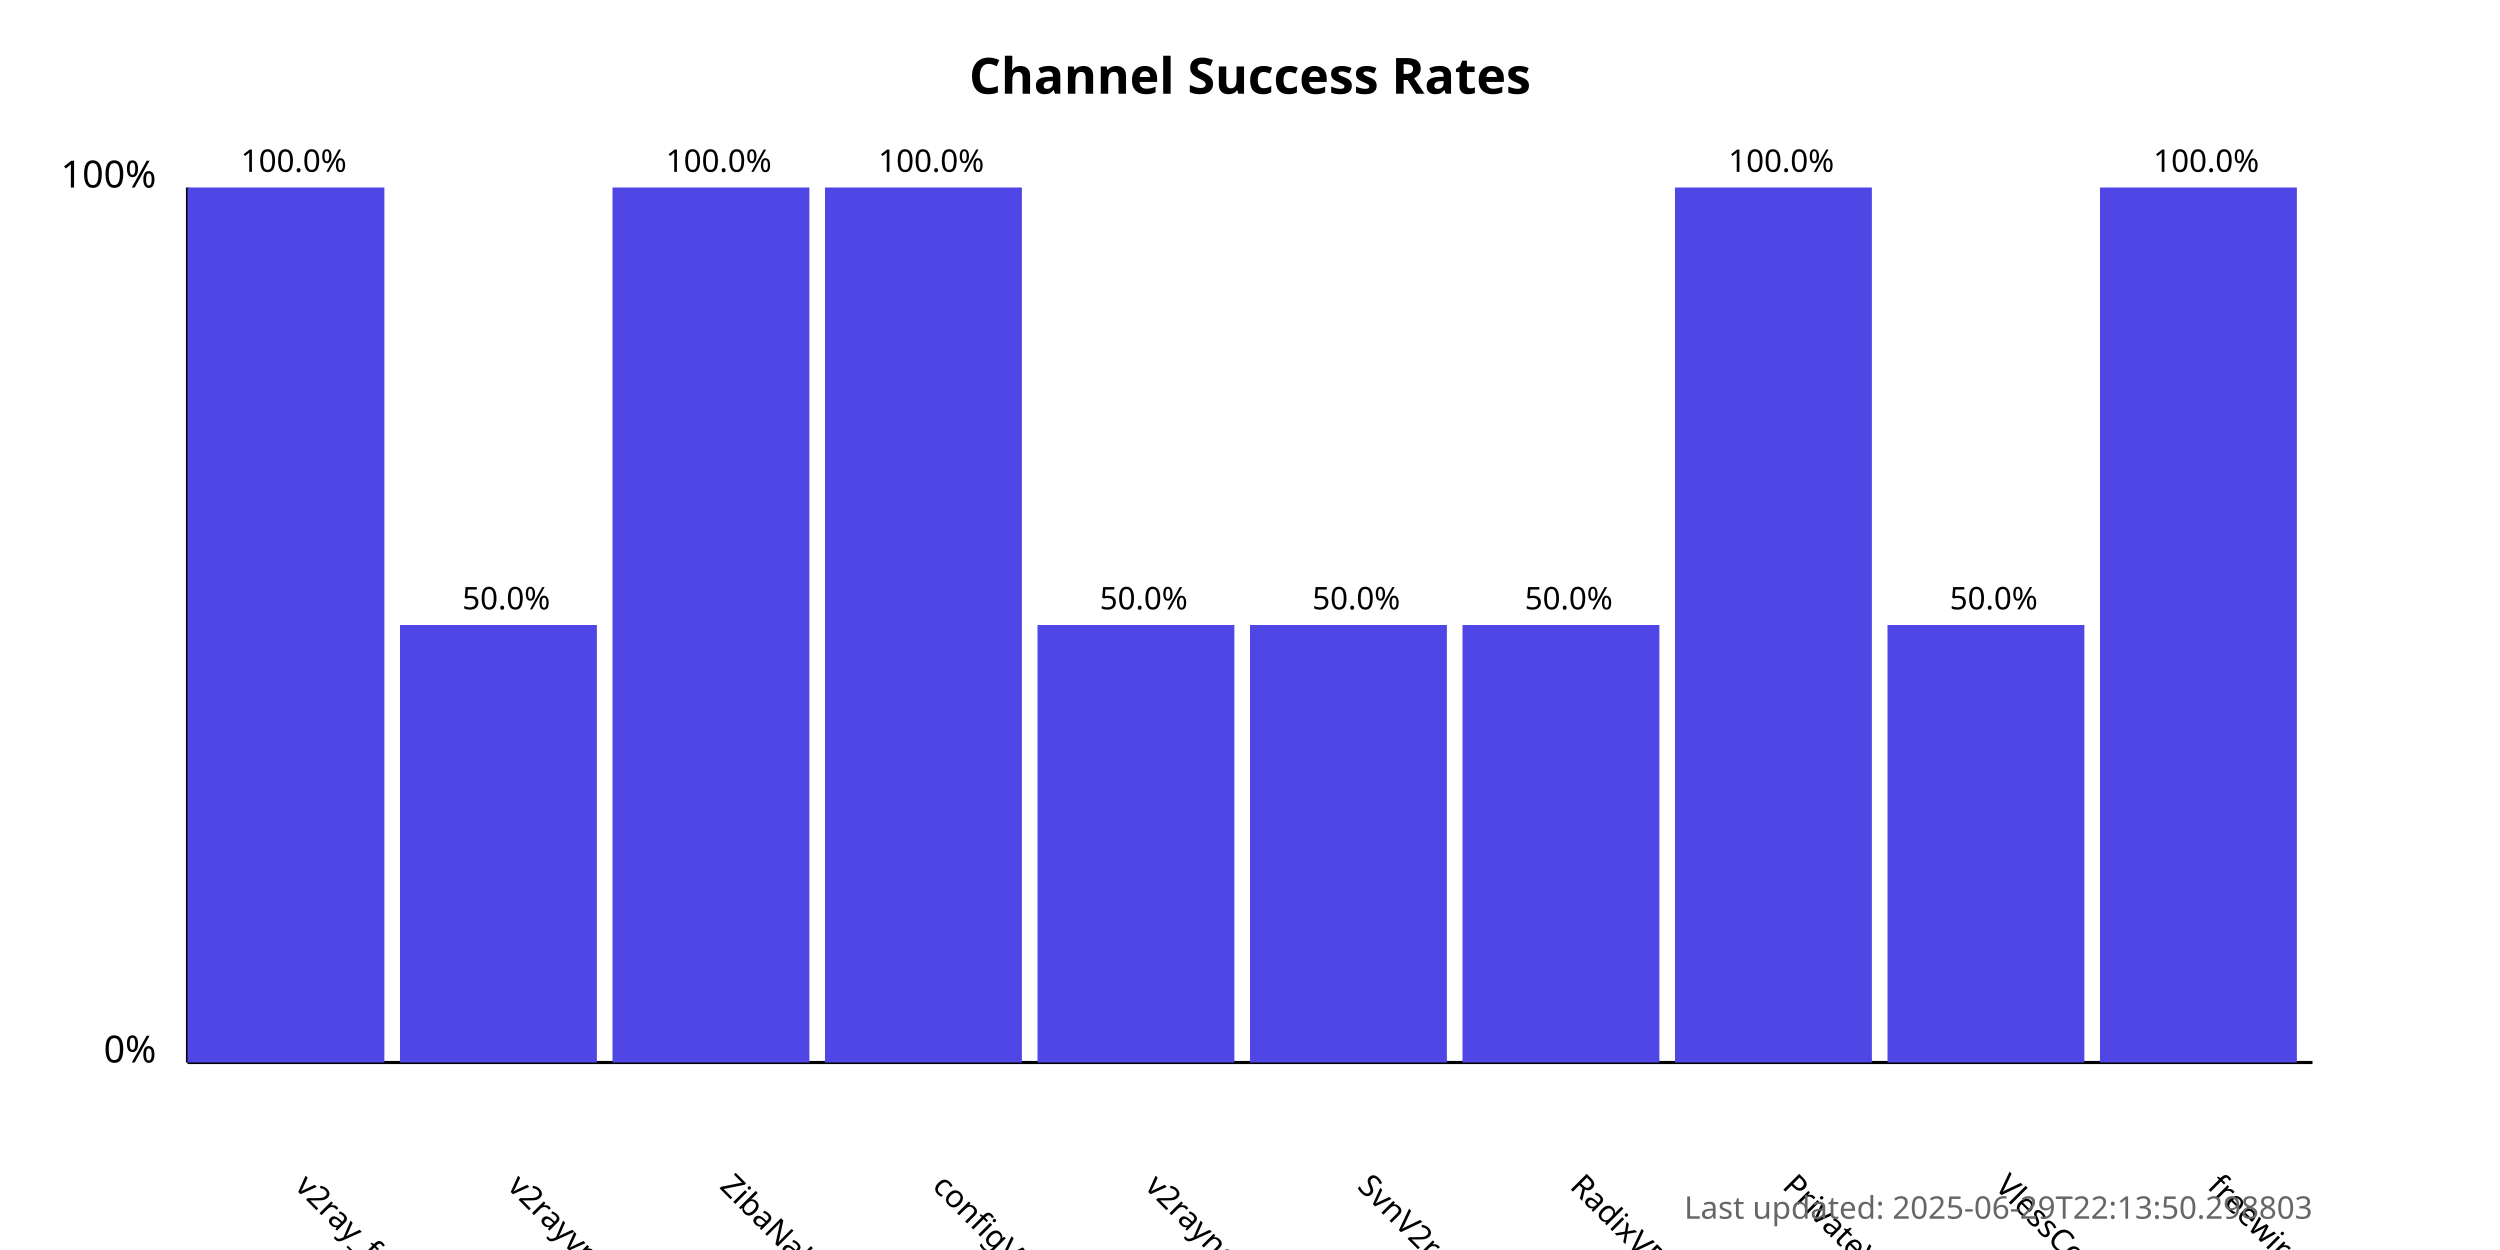
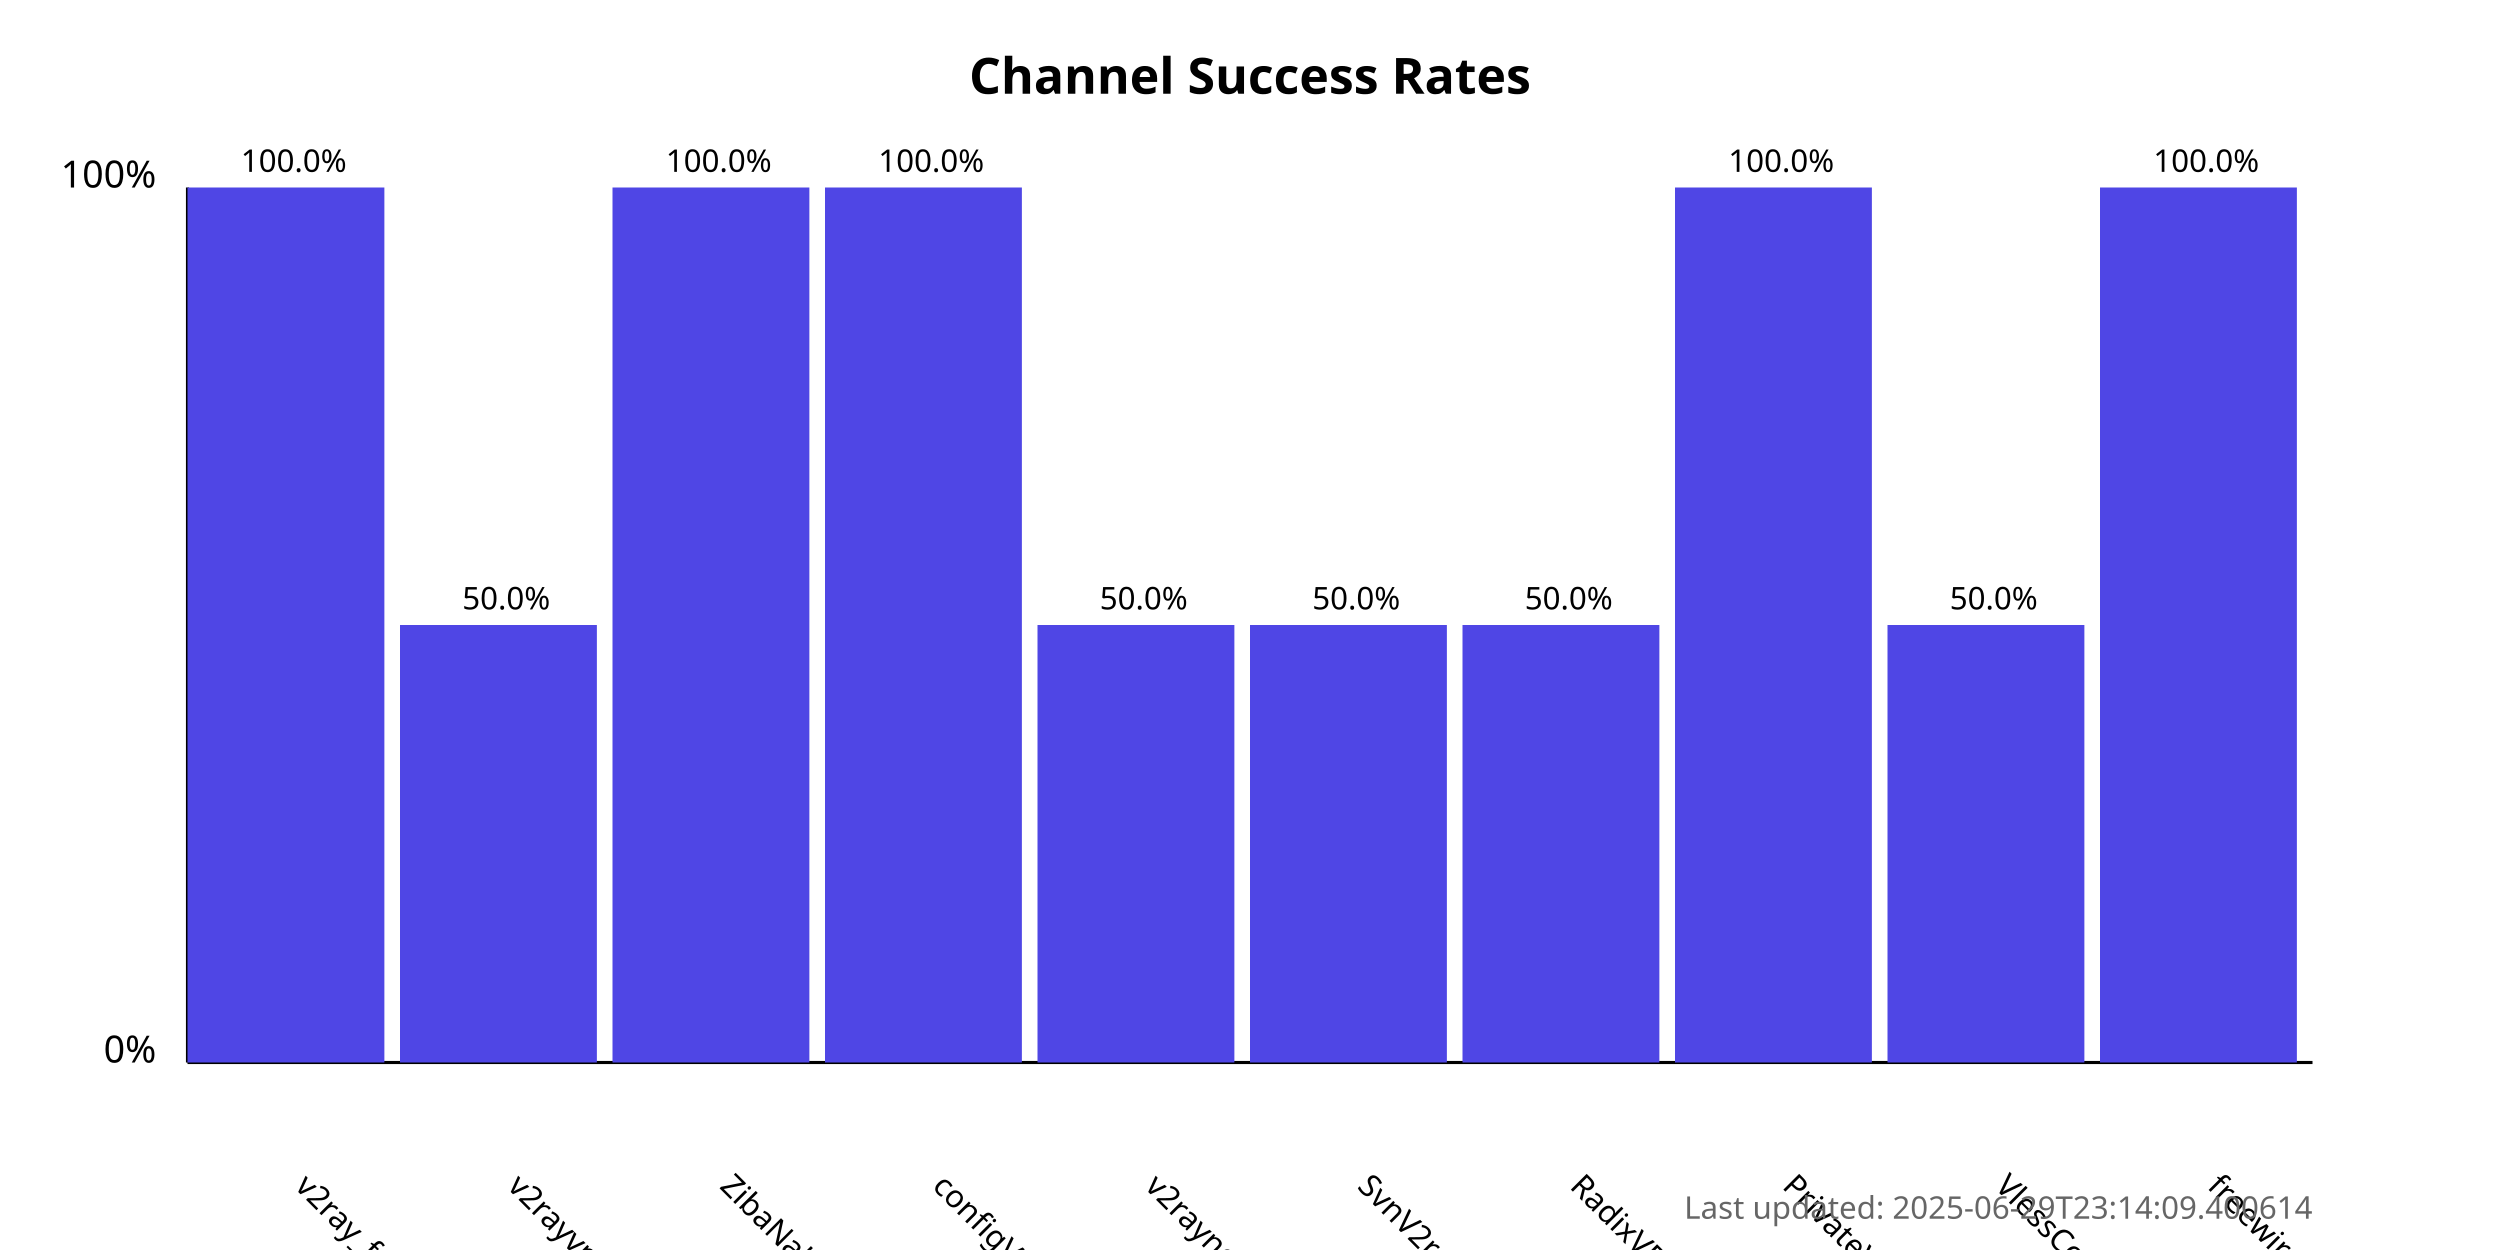
<svg xmlns="http://www.w3.org/2000/svg" width="800" height="400">
  <style>
            .chart-title { font: bold 16px sans-serif; }
            .axis-label { font: 12px sans-serif; }
            .tick-label { font: 10px sans-serif; }
            .bar { fill: #4f46e5; }
            .bar:hover { fill: #6366f1; }
            .timestamp { font: 10px sans-serif; fill: #666; }
        </style>
  <text x="400.0" y="30" text-anchor="middle" class="chart-title">
            Channel Success Rates
        </text>
  <line x1="60" y1="340" x2="60" y2="60" stroke="black" stroke-width="1" />
  <line x1="60" y1="340" x2="740" y2="340" stroke="black" stroke-width="1" />
  <text x="50" y="340" text-anchor="end" class="axis-label">0%</text>
  <text x="50" y="60" text-anchor="end" class="axis-label">100%</text>
  <g>
    <rect x="60" y="60.0" width="63.0" height="280.0" class="bar" />
    <text x="94.0" y="380" transform="rotate(45, 94.0, 380)" text-anchor="start" class="tick-label">
                v2ray_free_conf
            </text>
    <text x="94.0" y="55.0" text-anchor="middle" class="tick-label">
                100.0%
            </text>
  </g>
  <g>
    <rect x="128.0" y="200.0" width="63.0" height="140.0" class="bar" />
    <text x="162.0" y="380" transform="rotate(45, 162.0, 380)" text-anchor="start" class="tick-label">
                v2rayvpno
            </text>
    <text x="162.0" y="195.0" text-anchor="middle" class="tick-label">
                50.0%
            </text>
  </g>
  <g>
    <rect x="196.0" y="60.0" width="63.0" height="280.0" class="bar" />
    <text x="230.0" y="380" transform="rotate(45, 230.0, 380)" text-anchor="start" class="tick-label">
                ZibaNabz
            </text>
    <text x="230.0" y="55.0" text-anchor="middle" class="tick-label">
                100.0%
            </text>
  </g>
  <g>
    <rect x="264.0" y="60.0" width="63.0" height="280.0" class="bar" />
    <text x="298.0" y="380" transform="rotate(45, 298.0, 380)" text-anchor="start" class="tick-label">
                configV2rayForFree
            </text>
    <text x="298.0" y="55.0" text-anchor="middle" class="tick-label">
                100.0%
            </text>
  </g>
  <g>
    <rect x="332.0" y="200.0" width="63.0" height="140.0" class="bar" />
    <text x="366.0" y="380" transform="rotate(45, 366.0, 380)" text-anchor="start" class="tick-label">
                v2rayngvpn
            </text>
    <text x="366.0" y="195.0" text-anchor="middle" class="tick-label">
                50.0%
            </text>
  </g>
  <g>
    <rect x="400.0" y="200.0" width="63.0" height="140.0" class="bar" />
    <text x="434.0" y="380" transform="rotate(45, 434.0, 380)" text-anchor="start" class="tick-label">
                SvnV2ray
            </text>
    <text x="434.0" y="195.0" text-anchor="middle" class="tick-label">
                50.0%
            </text>
  </g>
  <g>
    <rect x="468.0" y="200.0" width="63.0" height="140.0" class="bar" />
    <text x="502.0" y="380" transform="rotate(45, 502.0, 380)" text-anchor="start" class="tick-label">
                RadixVPN
            </text>
    <text x="502.0" y="195.0" text-anchor="middle" class="tick-label">
                50.0%
            </text>
  </g>
  <g>
    <rect x="536.0" y="60.0" width="63.0" height="280.0" class="bar" />
    <text x="570.0" y="380" transform="rotate(45, 570.0, 380)" text-anchor="start" class="tick-label">
                PrivateVPNs
            </text>
    <text x="570.0" y="55.0" text-anchor="middle" class="tick-label">
                100.0%
            </text>
  </g>
  <g>
    <rect x="604.0" y="200.0" width="63.0" height="140.0" class="bar" />
    <text x="638.0" y="380" transform="rotate(45, 638.0, 380)" text-anchor="start" class="tick-label">
                VlessConfig
            </text>
    <text x="638.0" y="195.0" text-anchor="middle" class="tick-label">
                50.0%
            </text>
  </g>
  <g>
    <rect x="672.0" y="60.0" width="63.0" height="280.0" class="bar" />
    <text x="706.0" y="380" transform="rotate(45, 706.0, 380)" text-anchor="start" class="tick-label">
                freewireguard
            </text>
    <text x="706.0" y="55.0" text-anchor="middle" class="tick-label">
                100.0%
            </text>
  </g>
  <text x="740" y="390" text-anchor="end" class="timestamp">
-             Last updated: 2025-06-29T22:13:50.298803
+             Last updated: 2025-06-29T23:14:09.400614
        </text>
</svg>
